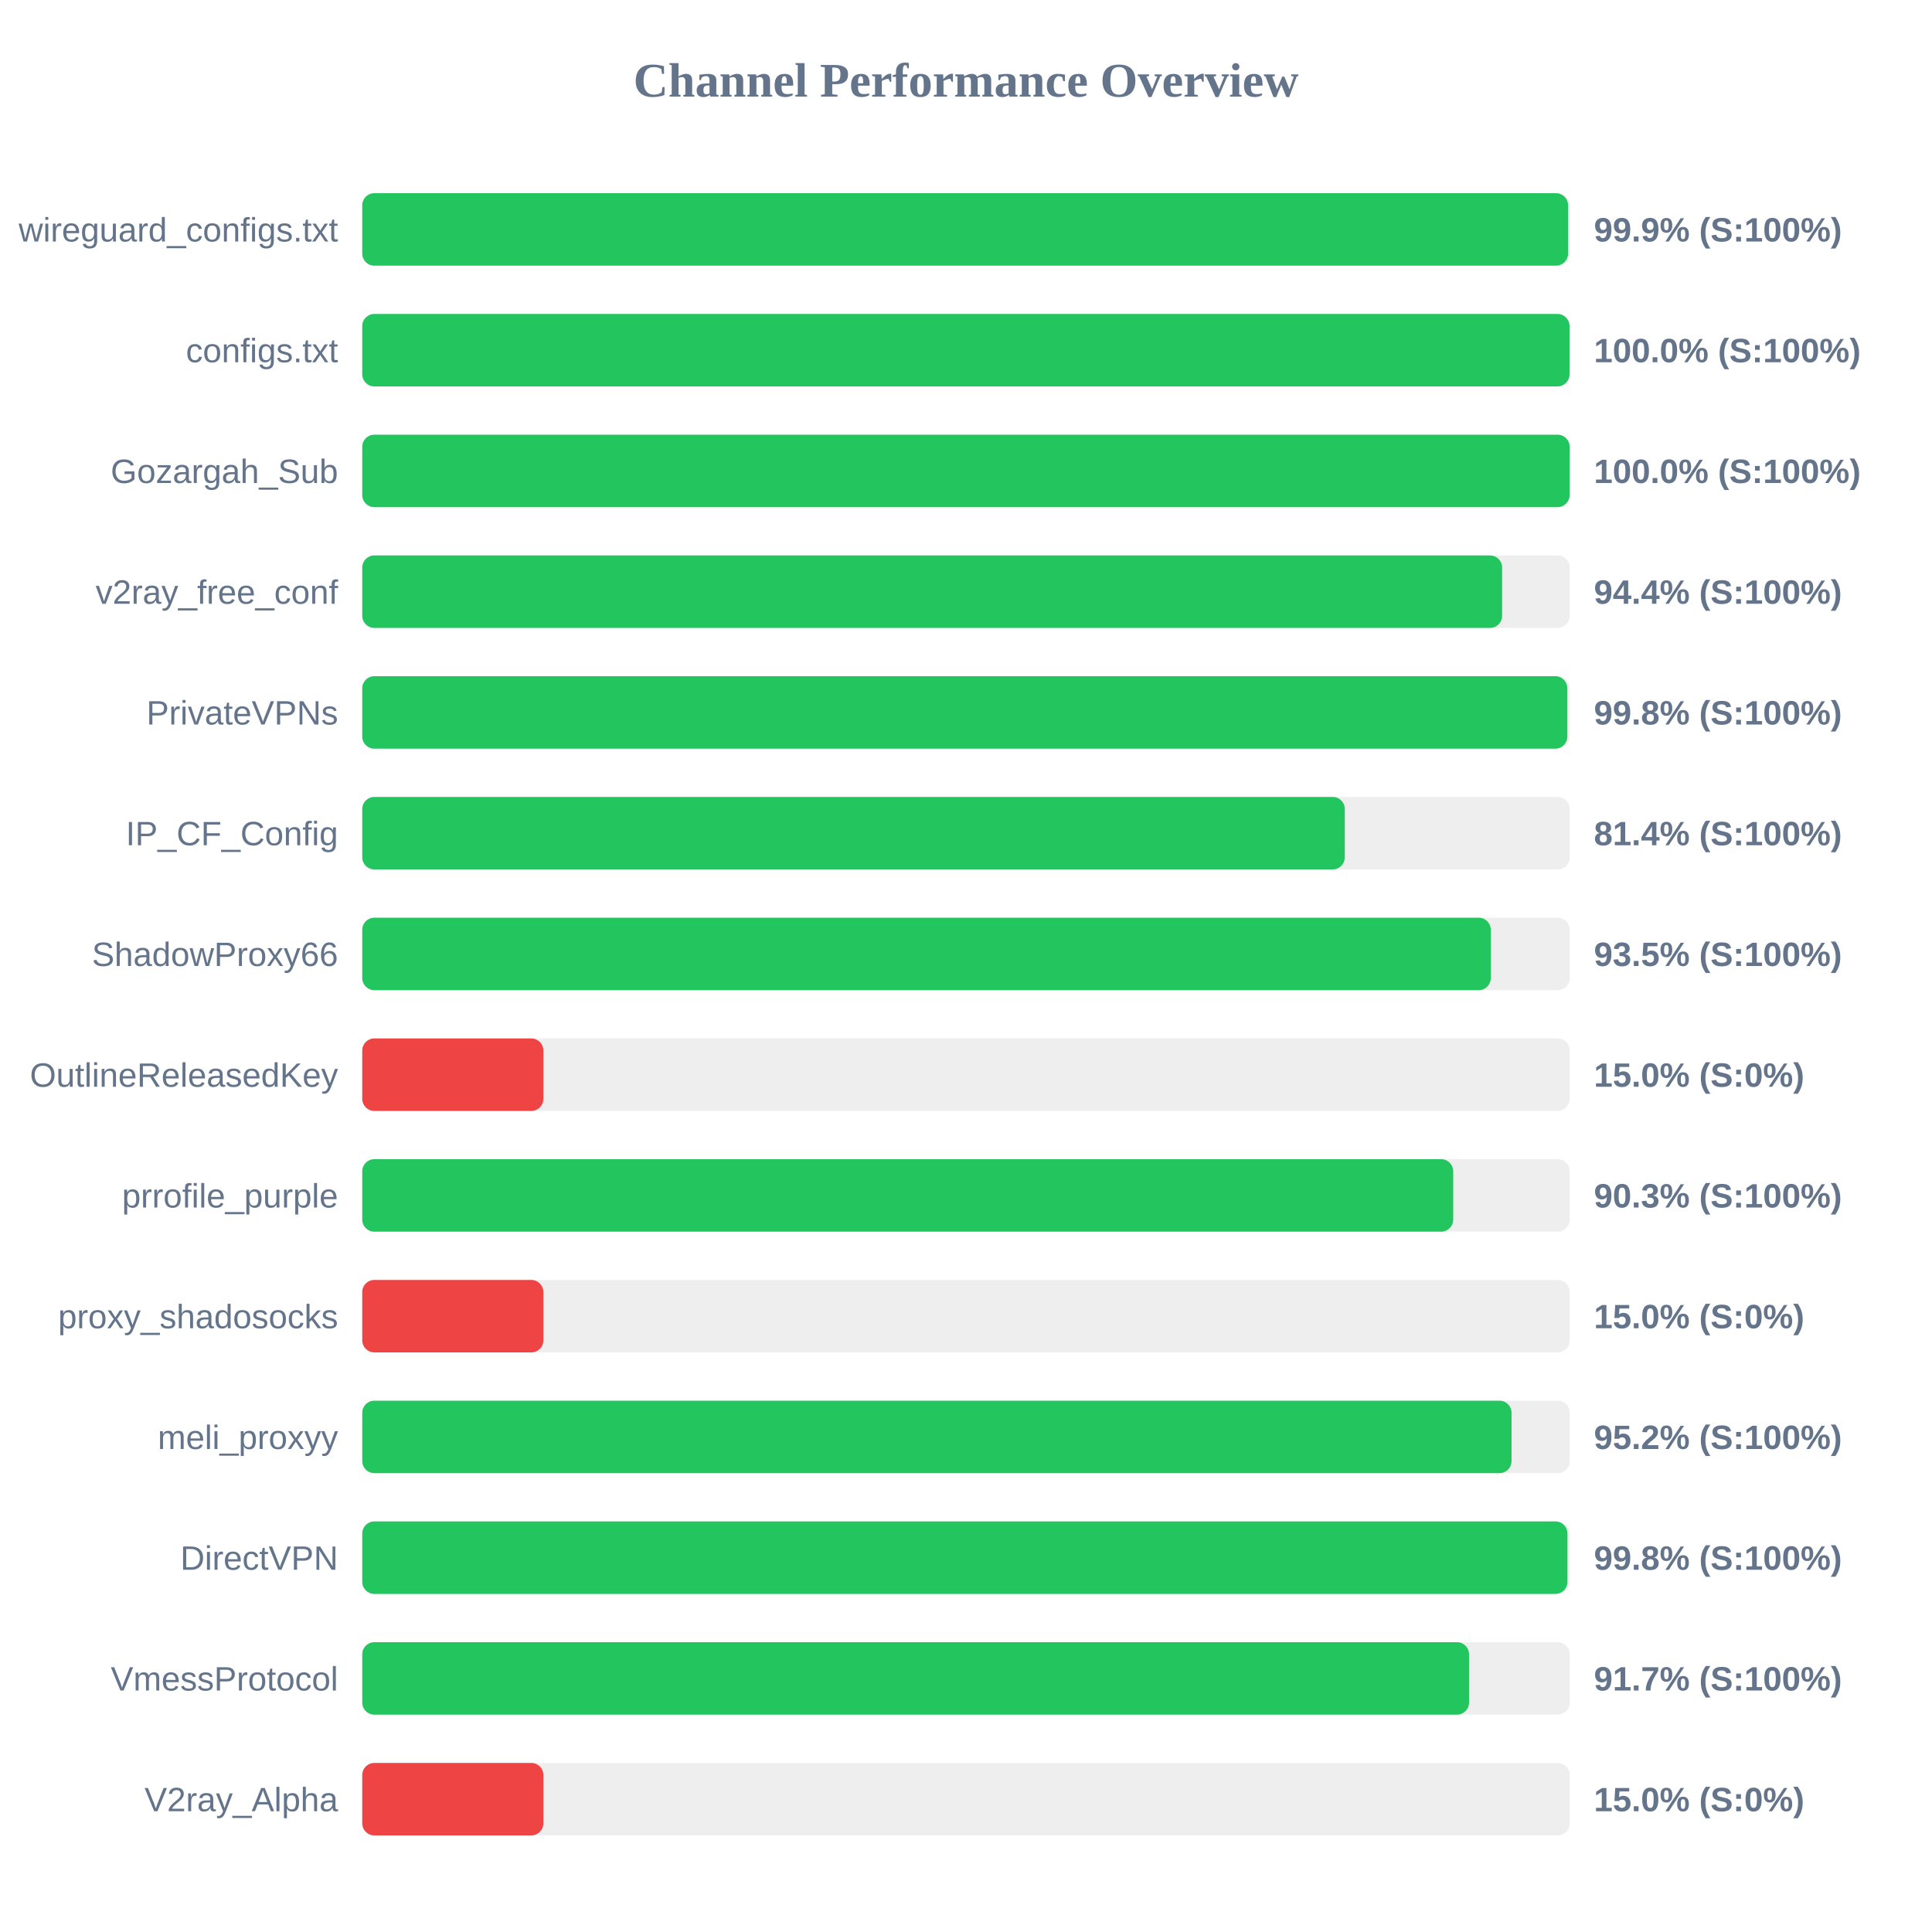
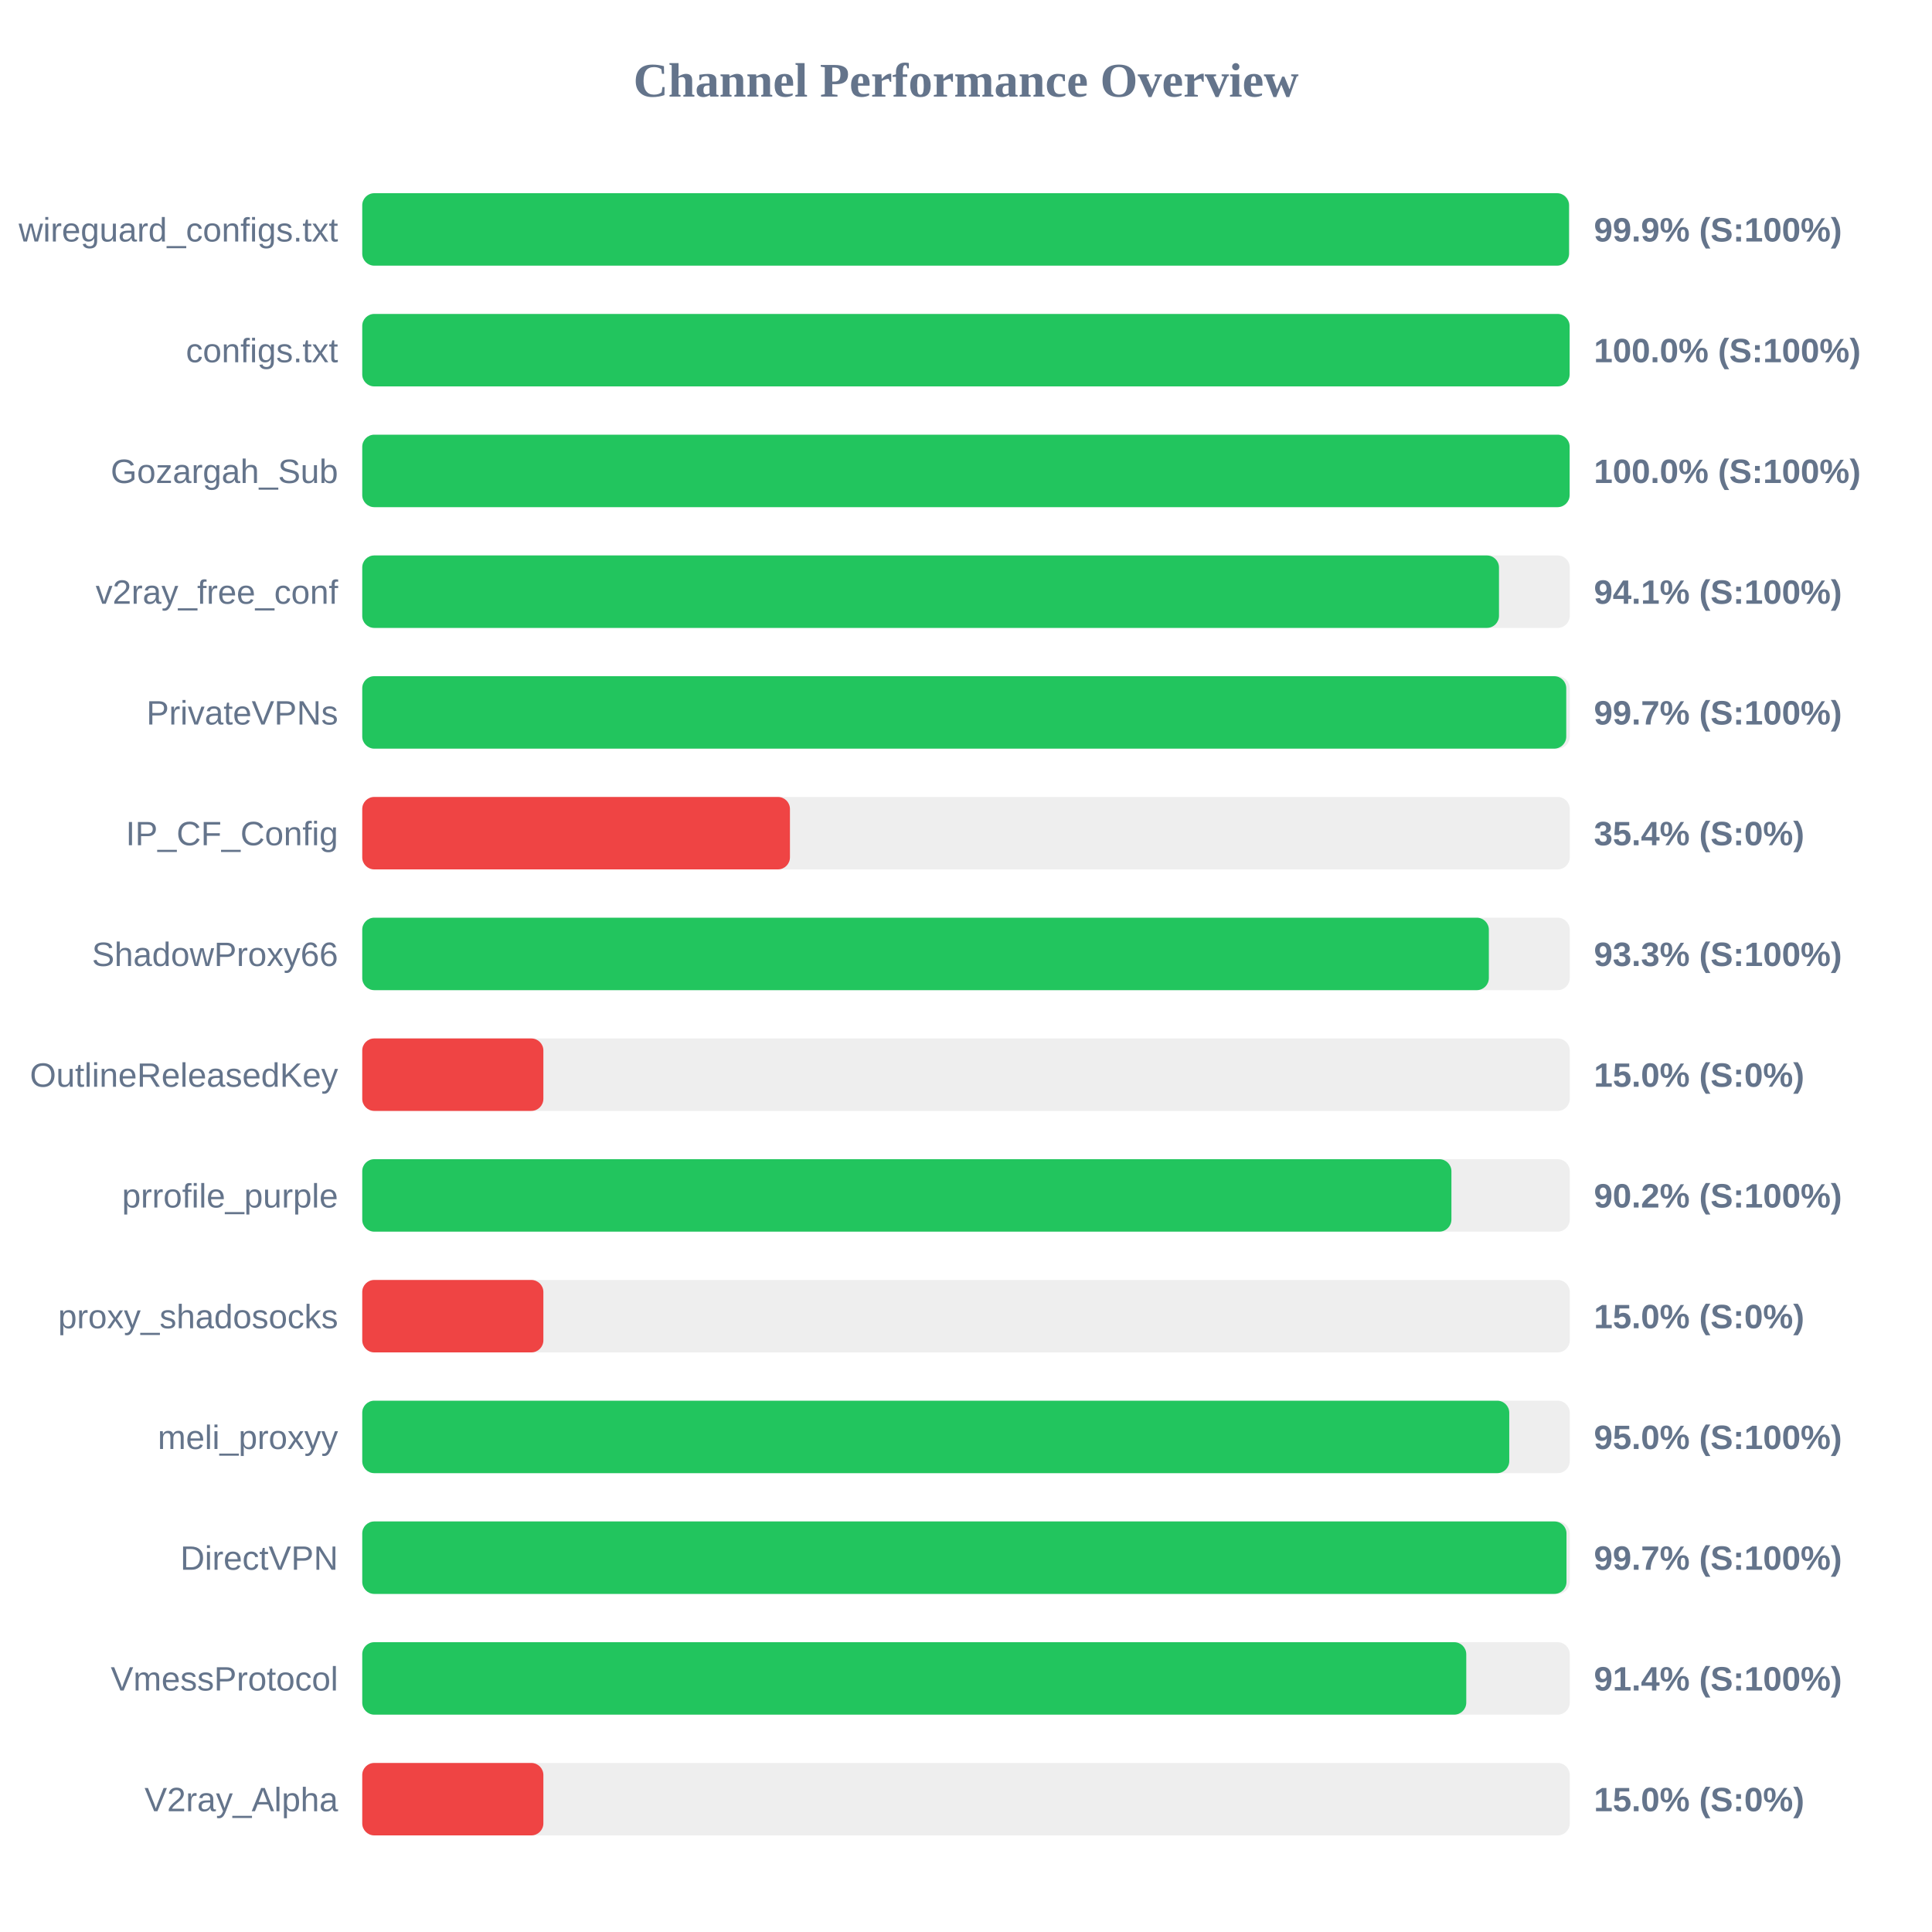
<svg xmlns="http://www.w3.org/2000/svg" width="800" height="800" version="1.1">
  <style>
        .row { font: 14px Arial; fill: #64748b; }
        .score { font: bold 14px Arial; fill: #64748b; }
    </style>
  <text x="400" y="40" text-anchor="middle" font-size="20px" font-weight="bold" fill="#64748b">Channel Performance Overview</text>
  <rect x="150" y="80" width="500" height="30" fill="#eee" rx="5" />
-   <rect x="150" y="80" width="499.3" height="30" fill="#22c55e" rx="5" />
+   <rect x="150" y="80" width="499.7" height="30" fill="#22c55e" rx="5" />
  <text x="140" y="100" text-anchor="end" class="row">wireguard_configs.txt</text>
  <text x="660" y="100" text-anchor="start" class="score">99.9% (S:100%)</text>
  <rect x="150" y="130" width="500" height="30" fill="#eee" rx="5" />
-   <rect x="150" y="130" width="499.9" height="30" fill="#22c55e" rx="5" />
+   <rect x="150" y="130" width="499.95" height="30" fill="#22c55e" rx="5" />
  <text x="140" y="150" text-anchor="end" class="row">configs.txt</text>
  <text x="660" y="150" text-anchor="start" class="score">100.0% (S:100%)</text>
  <rect x="150" y="180" width="500" height="30" fill="#eee" rx="5" />
  <rect x="150" y="180" width="499.95" height="30" fill="#22c55e" rx="5" />
  <text x="140" y="200" text-anchor="end" class="row">Gozargah_Sub</text>
  <text x="660" y="200" text-anchor="start" class="score">100.0% (S:100%)</text>
  <rect x="150" y="230" width="500" height="30" fill="#eee" rx="5" />
-   <rect x="150" y="230" width="472.0" height="30" fill="#22c55e" rx="5" />
+   <rect x="150" y="230" width="470.7" height="30" fill="#22c55e" rx="5" />
  <text x="140" y="250" text-anchor="end" class="row">v2ray_free_conf</text>
-   <text x="660" y="250" text-anchor="start" class="score">94.4% (S:100%)</text>
+   <text x="660" y="250" text-anchor="start" class="score">94.1% (S:100%)</text>
  <rect x="150" y="280" width="500" height="30" fill="#eee" rx="5" />
-   <rect x="150" y="280" width="499.0" height="30" fill="#22c55e" rx="5" />
+   <rect x="150" y="280" width="498.55" height="30" fill="#22c55e" rx="5" />
  <text x="140" y="300" text-anchor="end" class="row">PrivateVPNs</text>
-   <text x="660" y="300" text-anchor="start" class="score">99.8% (S:100%)</text>
+   <text x="660" y="300" text-anchor="start" class="score">99.7% (S:100%)</text>
  <rect x="150" y="330" width="500" height="30" fill="#eee" rx="5" />
-   <rect x="150" y="330" width="406.85" height="30" fill="#22c55e" rx="5" />
+   <rect x="150" y="330" width="177.1" height="30" fill="#ef4444" rx="5" />
  <text x="140" y="350" text-anchor="end" class="row">IP_CF_Config</text>
-   <text x="660" y="350" text-anchor="start" class="score">81.4% (S:100%)</text>
+   <text x="660" y="350" text-anchor="start" class="score">35.4% (S:0%)</text>
  <rect x="150" y="380" width="500" height="30" fill="#eee" rx="5" />
-   <rect x="150" y="380" width="467.3" height="30" fill="#22c55e" rx="5" />
+   <rect x="150" y="380" width="466.5" height="30" fill="#22c55e" rx="5" />
  <text x="140" y="400" text-anchor="end" class="row">ShadowProxy66</text>
-   <text x="660" y="400" text-anchor="start" class="score">93.5% (S:100%)</text>
+   <text x="660" y="400" text-anchor="start" class="score">93.3% (S:100%)</text>
  <rect x="150" y="430" width="500" height="30" fill="#eee" rx="5" />
  <rect x="150" y="430" width="75.0" height="30" fill="#ef4444" rx="5" />
  <text x="140" y="450" text-anchor="end" class="row">OutlineReleasedKey</text>
  <text x="660" y="450" text-anchor="start" class="score">15.0% (S:0%)</text>
  <rect x="150" y="480" width="500" height="30" fill="#eee" rx="5" />
-   <rect x="150" y="480" width="451.75" height="30" fill="#22c55e" rx="5" />
+   <rect x="150" y="480" width="451.0" height="30" fill="#22c55e" rx="5" />
  <text x="140" y="500" text-anchor="end" class="row">prrofile_purple</text>
-   <text x="660" y="500" text-anchor="start" class="score">90.3% (S:100%)</text>
+   <text x="660" y="500" text-anchor="start" class="score">90.2% (S:100%)</text>
  <rect x="150" y="530" width="500" height="30" fill="#eee" rx="5" />
  <rect x="150" y="530" width="75.0" height="30" fill="#ef4444" rx="5" />
  <text x="140" y="550" text-anchor="end" class="row">proxy_shadosocks</text>
  <text x="660" y="550" text-anchor="start" class="score">15.0% (S:0%)</text>
  <rect x="150" y="580" width="500" height="30" fill="#eee" rx="5" />
-   <rect x="150" y="580" width="475.9" height="30" fill="#22c55e" rx="5" />
+   <rect x="150" y="580" width="474.95" height="30" fill="#22c55e" rx="5" />
  <text x="140" y="600" text-anchor="end" class="row">meli_proxyy</text>
-   <text x="660" y="600" text-anchor="start" class="score">95.2% (S:100%)</text>
+   <text x="660" y="600" text-anchor="start" class="score">95.0% (S:100%)</text>
  <rect x="150" y="630" width="500" height="30" fill="#eee" rx="5" />
-   <rect x="150" y="630" width="499.05" height="30" fill="#22c55e" rx="5" />
+   <rect x="150" y="630" width="498.65" height="30" fill="#22c55e" rx="5" />
  <text x="140" y="650" text-anchor="end" class="row">DirectVPN</text>
-   <text x="660" y="650" text-anchor="start" class="score">99.8% (S:100%)</text>
+   <text x="660" y="650" text-anchor="start" class="score">99.7% (S:100%)</text>
  <rect x="150" y="680" width="500" height="30" fill="#eee" rx="5" />
-   <rect x="150" y="680" width="458.3" height="30" fill="#22c55e" rx="5" />
+   <rect x="150" y="680" width="457.15" height="30" fill="#22c55e" rx="5" />
  <text x="140" y="700" text-anchor="end" class="row">VmessProtocol</text>
-   <text x="660" y="700" text-anchor="start" class="score">91.7% (S:100%)</text>
+   <text x="660" y="700" text-anchor="start" class="score">91.4% (S:100%)</text>
  <rect x="150" y="730" width="500" height="30" fill="#eee" rx="5" />
  <rect x="150" y="730" width="75.0" height="30" fill="#ef4444" rx="5" />
  <text x="140" y="750" text-anchor="end" class="row">V2ray_Alpha</text>
  <text x="660" y="750" text-anchor="start" class="score">15.0% (S:0%)</text>
</svg>
